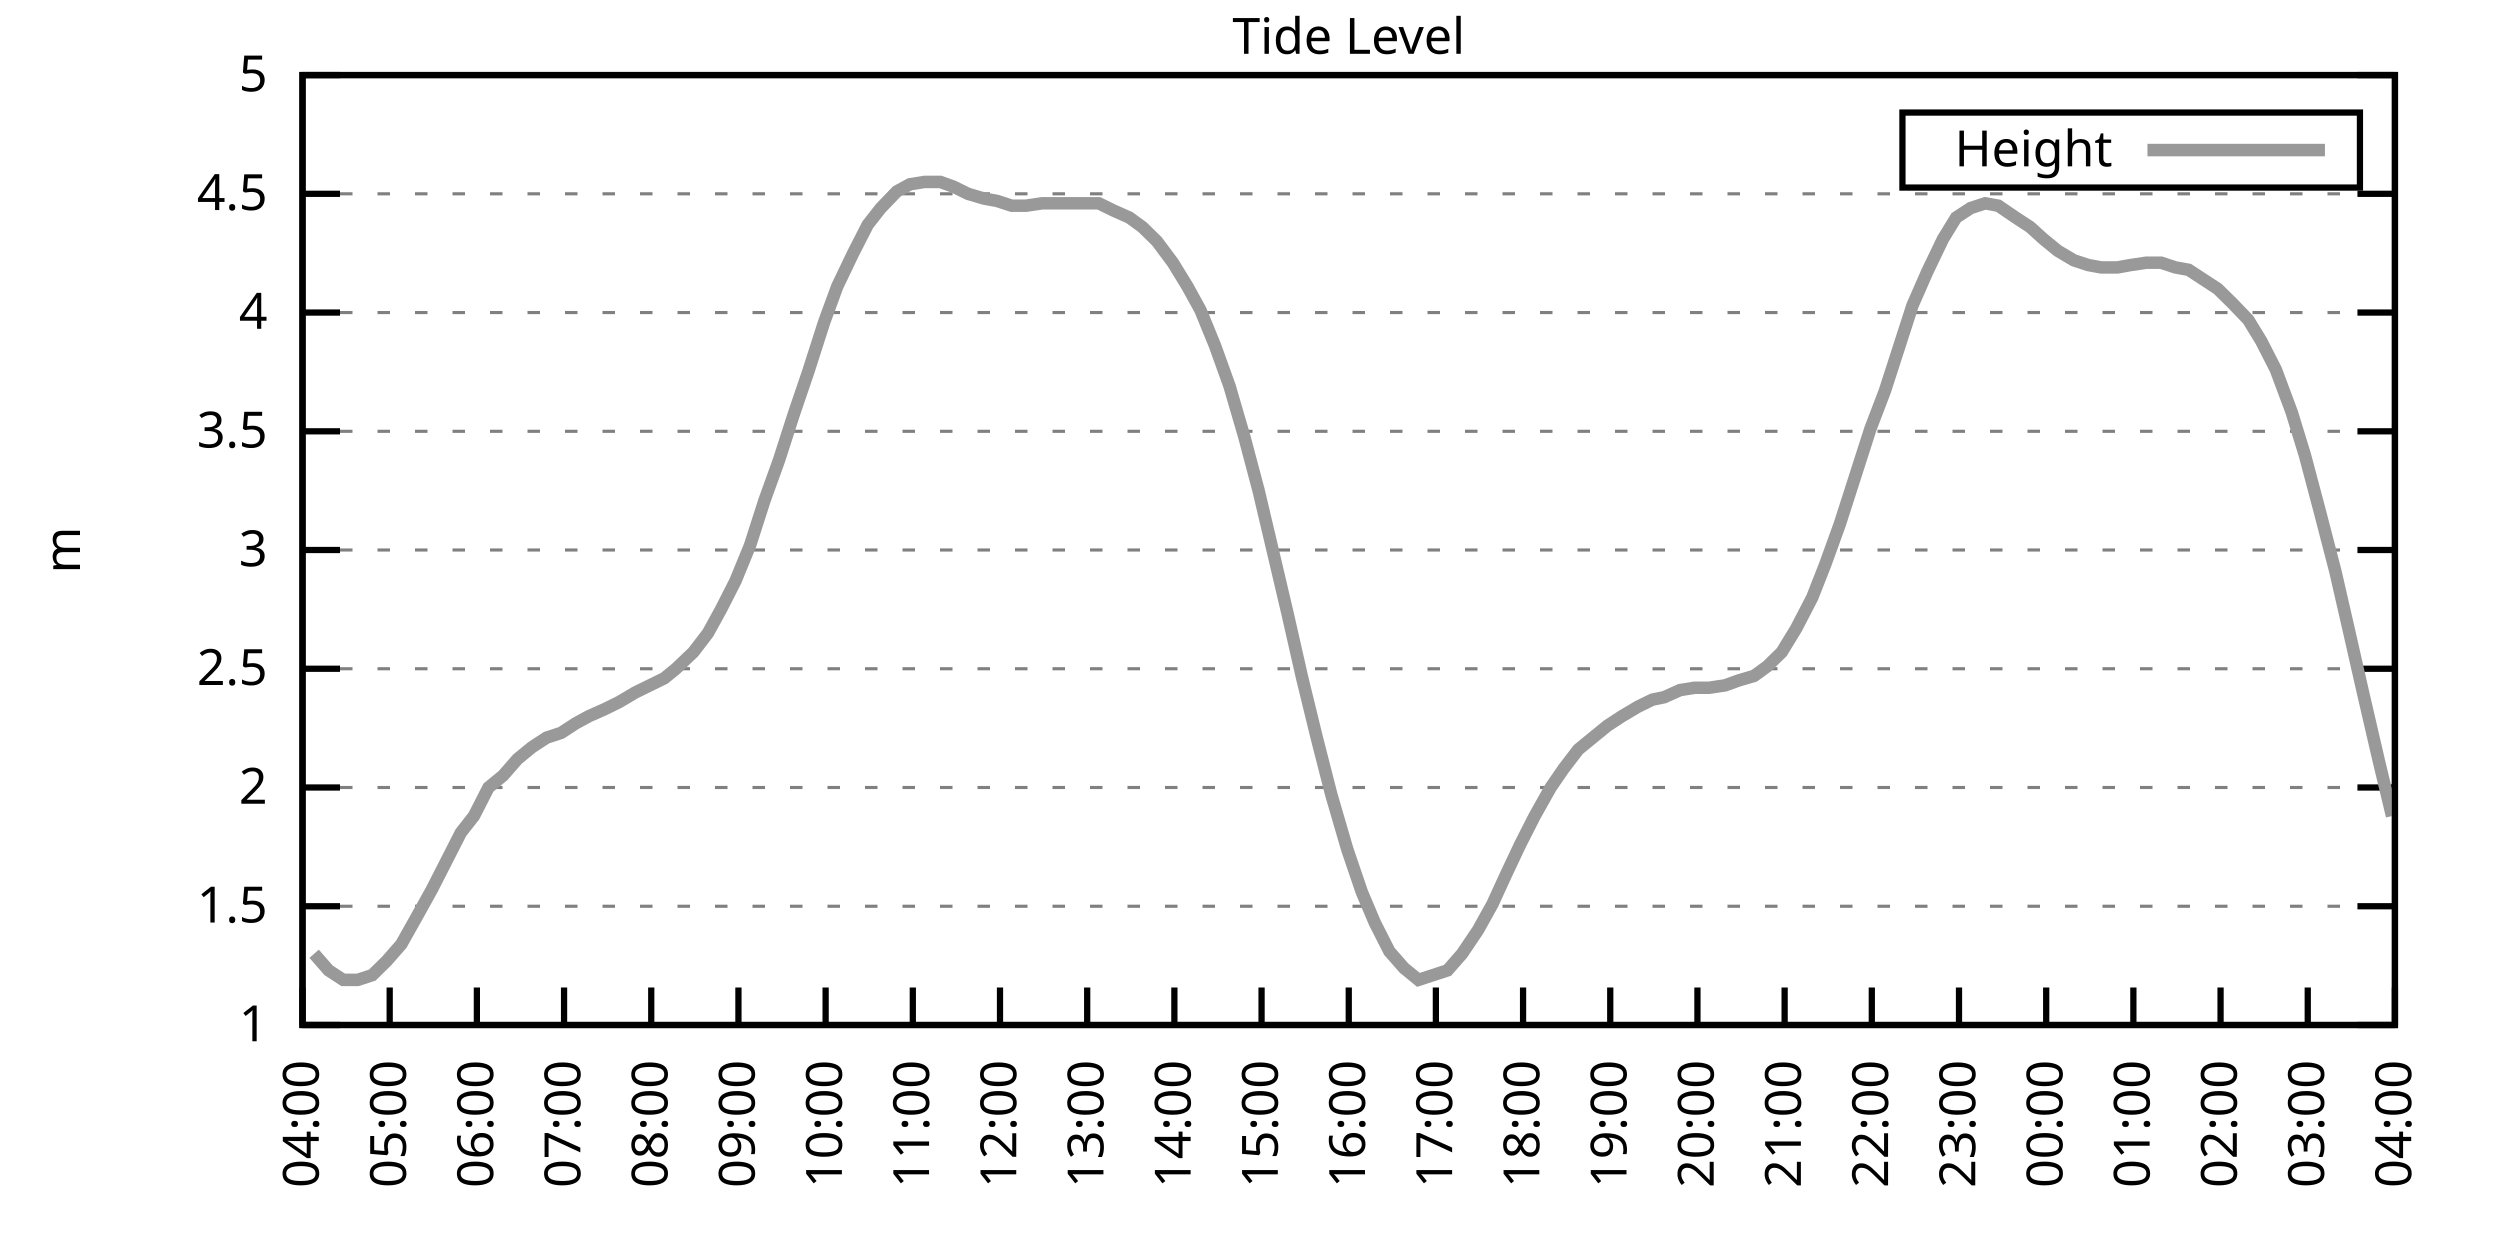
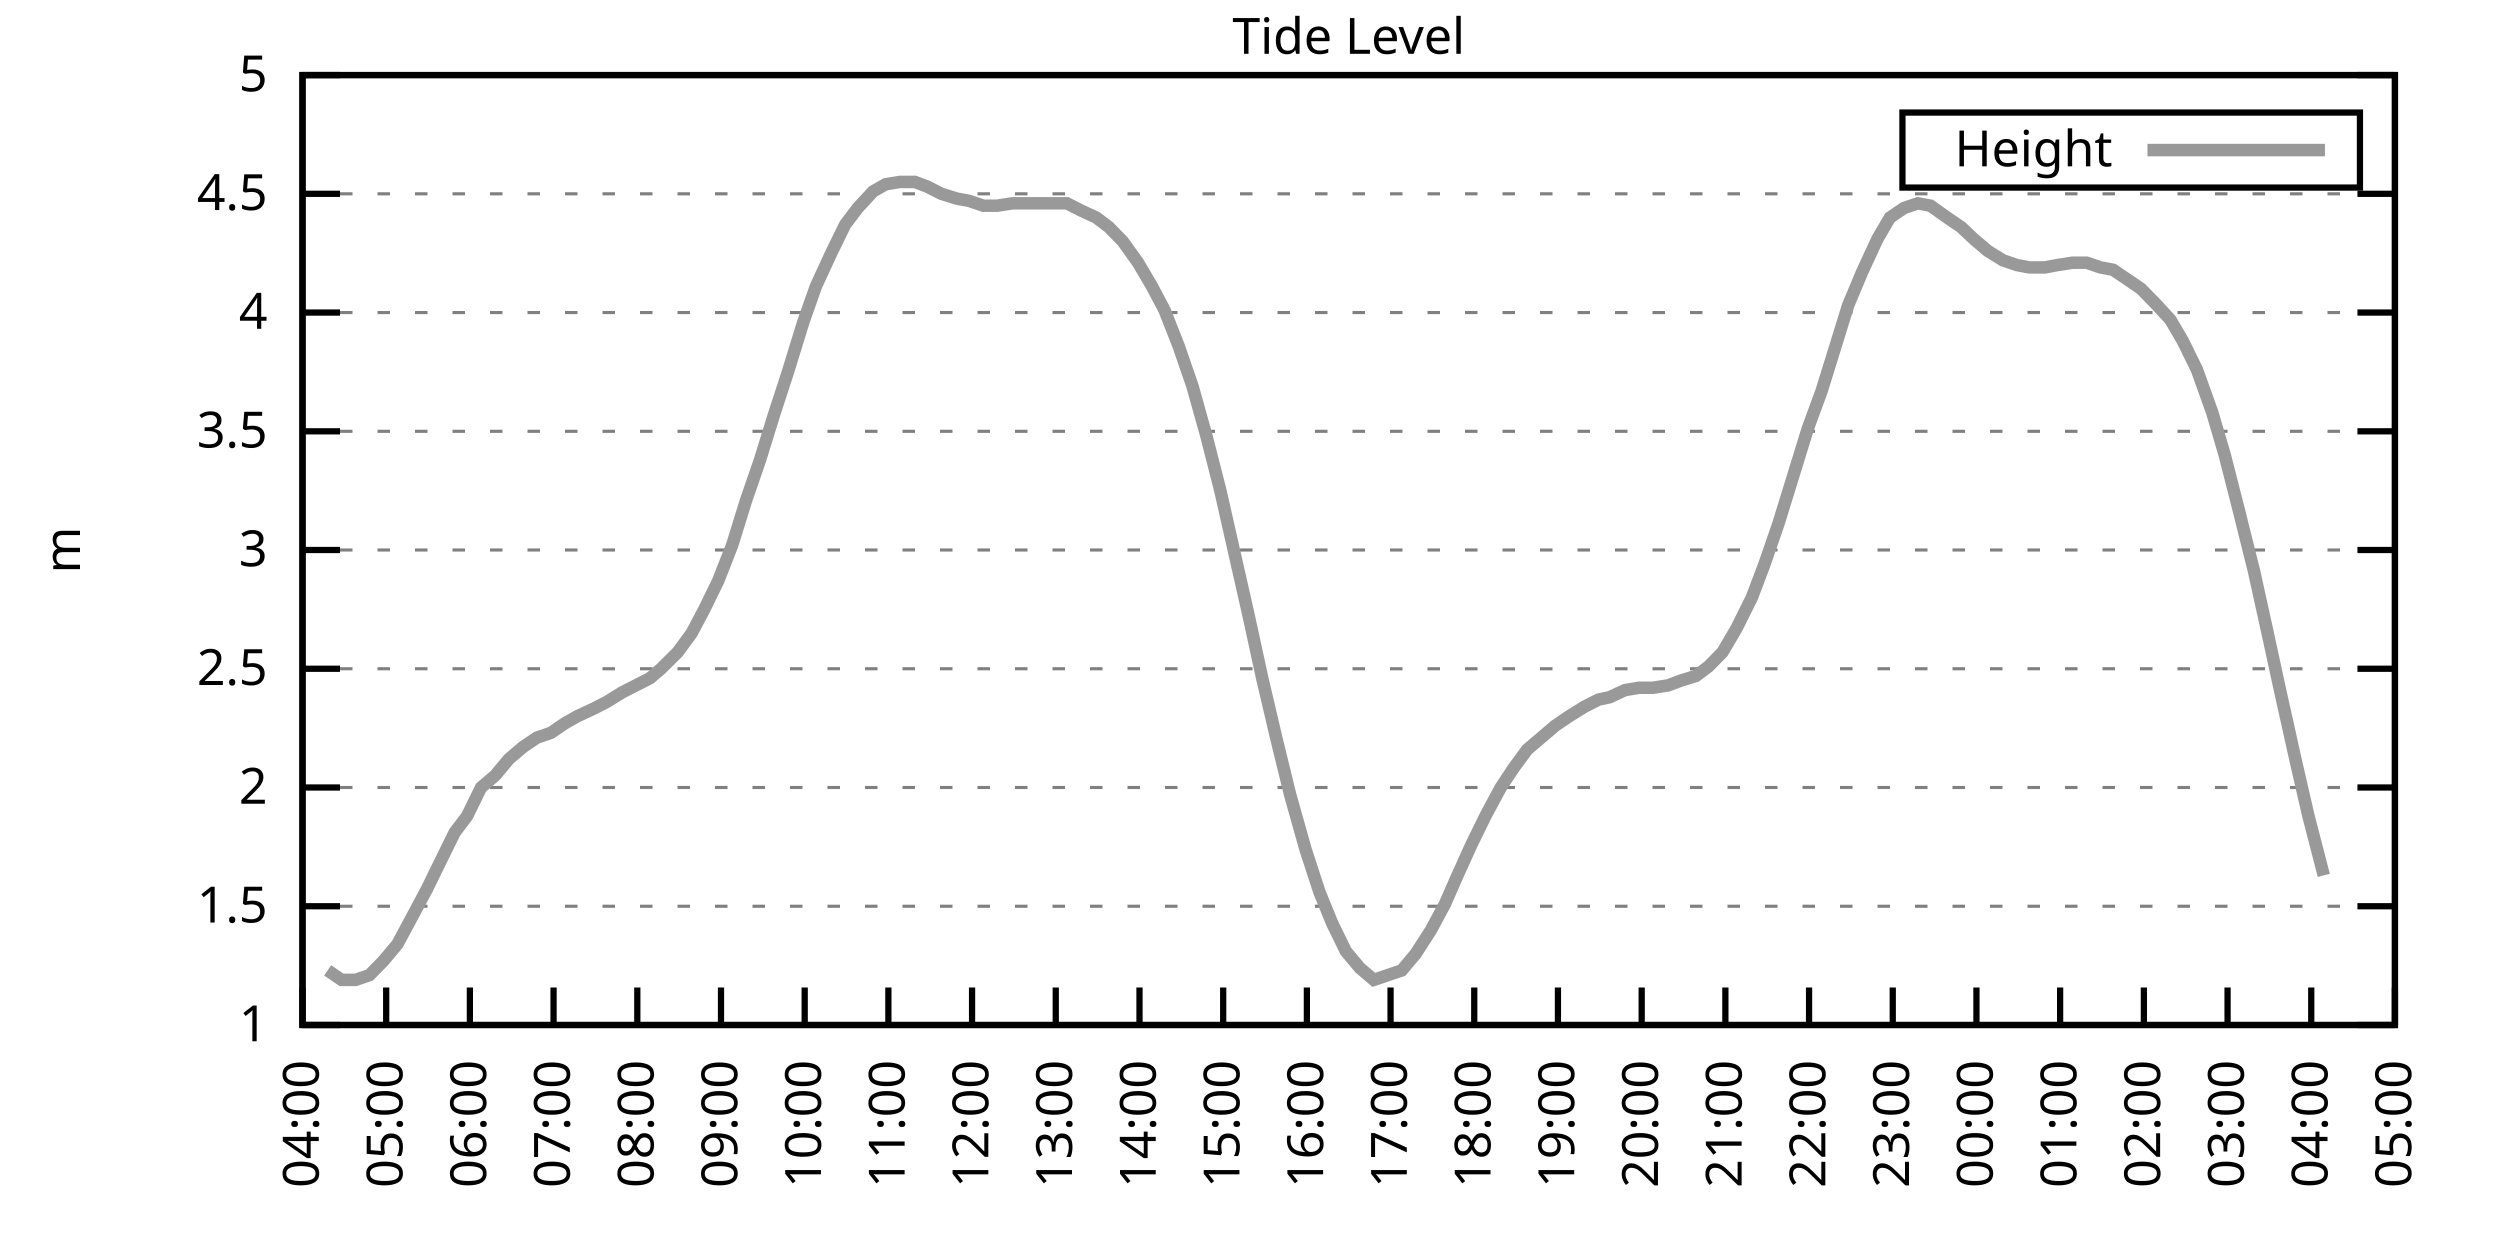
<svg xmlns="http://www.w3.org/2000/svg" xmlns:xlink="http://www.w3.org/1999/xlink" width="400" height="200" viewBox="0 0 400 200">
  <g id="gnuplot_canvas">
    <rect x="0" y="0" width="400" height="200" fill="none" />
    <defs>
      <circle id="gpDot" r="0.5" stroke-width="0.5" stroke="currentColor" />
      <path id="gpPt0" stroke-width="0.333" stroke="currentColor" d="M-1,0 h2 M0,-1 v2" />
      <path id="gpPt1" stroke-width="0.333" stroke="currentColor" d="M-1,-1 L1,1 M1,-1 L-1,1" />
      <path id="gpPt2" stroke-width="0.333" stroke="currentColor" d="M-1,0 L1,0 M0,-1 L0,1 M-1,-1 L1,1 M-1,1 L1,-1" />
      <rect id="gpPt3" stroke-width="0.333" stroke="currentColor" x="-1" y="-1" width="2" height="2" />
      <rect id="gpPt4" stroke-width="0.333" stroke="currentColor" fill="currentColor" x="-1" y="-1" width="2" height="2" />
      <circle id="gpPt5" stroke-width="0.333" stroke="currentColor" cx="0" cy="0" r="1" />
      <use xlink:href="#gpPt5" id="gpPt6" fill="currentColor" stroke="none" />
      <path id="gpPt7" stroke-width="0.333" stroke="currentColor" d="M0,-1.33 L-1.33,0.67 L1.33,0.67 z" />
      <use xlink:href="#gpPt7" id="gpPt8" fill="currentColor" stroke="none" />
      <use xlink:href="#gpPt7" id="gpPt9" stroke="currentColor" transform="rotate(180)" />
      <use xlink:href="#gpPt9" id="gpPt10" fill="currentColor" stroke="none" />
      <use xlink:href="#gpPt3" id="gpPt11" stroke="currentColor" transform="rotate(45)" />
      <use xlink:href="#gpPt11" id="gpPt12" fill="currentColor" stroke="none" />
      <path id="gpPt13" stroke-width="0.333" stroke="currentColor" d="M0,1.330 L1.265,0.411 L0.782,-1.067 L-0.782,-1.076 L-1.265,0.411 z" />
      <use xlink:href="#gpPt13" id="gpPt14" fill="currentColor" stroke="none" />
      <filter id="textbox" filterUnits="objectBoundingBox" x="0" y="0" height="1" width="1">
        <feFlood flood-color="white" flood-opacity="1" result="bgnd" />
        <feComposite in="SourceGraphic" in2="bgnd" operator="atop" />
      </filter>
      <filter id="greybox" filterUnits="objectBoundingBox" x="0" y="0" height="1" width="1">
        <feFlood flood-color="lightgrey" flood-opacity="1" result="grey" />
        <feComposite in="SourceGraphic" in2="grey" operator="atop" />
      </filter>
    </defs>
    <g fill="none" color="white" stroke="currentColor" stroke-width="1.00" stroke-linecap="butt" stroke-linejoin="miter">
</g>
    <g fill="none" color="black" stroke="currentColor" stroke-width="1.00" stroke-linecap="butt" stroke-linejoin="miter">
      <g stroke="none" shape-rendering="crispEdges">
        <polygon fill="rgb(255, 255, 255)" points="48.40,164.00 383.18,164.00 383.18,12.02 48.40,12.02 " />
      </g>
    </g>
    <g fill="none" color="black" stroke="currentColor" stroke-width="1.00" stroke-linecap="butt" stroke-linejoin="miter">
</g>
    <g fill="none" color="black" stroke="black" stroke-width="0.50" stroke-linecap="butt" stroke-linejoin="miter">
</g>
    <g fill="none" color="gray" stroke="currentColor" stroke-width="0.50" stroke-linecap="butt" stroke-linejoin="miter">
      <path stroke="gray" stroke-dasharray="2,4" class="gridline" d="M48.40,164.00 L383.19,164.00  " />
    </g>
    <g fill="none" color="gray" stroke="gray" stroke-width="1.00" stroke-linecap="butt" stroke-linejoin="miter">
</g>
    <g fill="none" color="black" stroke="currentColor" stroke-width="1.00" stroke-linecap="butt" stroke-linejoin="miter">
      <path stroke="black" d="M48.40,164.00 L54.40,164.00 M383.19,164.00 L377.19,164.00  " />
      <g transform="translate(42.80,166.60)" stroke="none" fill="black" font-family="Sans" font-size="8.00" text-anchor="end">
        <text>
          <tspan font-family="Sans"> 1</tspan>
        </text>
      </g>
    </g>
    <g fill="none" color="black" stroke="currentColor" stroke-width="1.00" stroke-linecap="butt" stroke-linejoin="miter">
</g>
    <g fill="none" color="black" stroke="black" stroke-width="0.50" stroke-linecap="butt" stroke-linejoin="miter">
</g>
    <g fill="none" color="gray" stroke="currentColor" stroke-width="0.50" stroke-linecap="butt" stroke-linejoin="miter">
      <path stroke="gray" stroke-dasharray="2,4" class="gridline" d="M48.40,145.00 L383.19,145.00  " />
    </g>
    <g fill="none" color="gray" stroke="gray" stroke-width="1.00" stroke-linecap="butt" stroke-linejoin="miter">
</g>
    <g fill="none" color="black" stroke="currentColor" stroke-width="1.00" stroke-linecap="butt" stroke-linejoin="miter">
      <path stroke="black" d="M48.40,145.00 L54.40,145.00 M383.19,145.00 L377.19,145.00  " />
      <g transform="translate(42.80,147.60)" stroke="none" fill="black" font-family="Sans" font-size="8.00" text-anchor="end">
        <text>
          <tspan font-family="Sans"> 1.5</tspan>
        </text>
      </g>
    </g>
    <g fill="none" color="black" stroke="currentColor" stroke-width="1.00" stroke-linecap="butt" stroke-linejoin="miter">
</g>
    <g fill="none" color="black" stroke="black" stroke-width="0.50" stroke-linecap="butt" stroke-linejoin="miter">
</g>
    <g fill="none" color="gray" stroke="currentColor" stroke-width="0.50" stroke-linecap="butt" stroke-linejoin="miter">
      <path stroke="gray" stroke-dasharray="2,4" class="gridline" d="M48.40,126.00 L383.19,126.00  " />
    </g>
    <g fill="none" color="gray" stroke="gray" stroke-width="1.00" stroke-linecap="butt" stroke-linejoin="miter">
</g>
    <g fill="none" color="black" stroke="currentColor" stroke-width="1.00" stroke-linecap="butt" stroke-linejoin="miter">
      <path stroke="black" d="M48.40,126.00 L54.40,126.00 M383.19,126.00 L377.19,126.00  " />
      <g transform="translate(42.80,128.60)" stroke="none" fill="black" font-family="Sans" font-size="8.00" text-anchor="end">
        <text>
          <tspan font-family="Sans"> 2</tspan>
        </text>
      </g>
    </g>
    <g fill="none" color="black" stroke="currentColor" stroke-width="1.00" stroke-linecap="butt" stroke-linejoin="miter">
</g>
    <g fill="none" color="black" stroke="black" stroke-width="0.50" stroke-linecap="butt" stroke-linejoin="miter">
</g>
    <g fill="none" color="gray" stroke="currentColor" stroke-width="0.50" stroke-linecap="butt" stroke-linejoin="miter">
      <path stroke="gray" stroke-dasharray="2,4" class="gridline" d="M48.40,107.00 L383.19,107.00  " />
    </g>
    <g fill="none" color="gray" stroke="gray" stroke-width="1.00" stroke-linecap="butt" stroke-linejoin="miter">
</g>
    <g fill="none" color="black" stroke="currentColor" stroke-width="1.00" stroke-linecap="butt" stroke-linejoin="miter">
      <path stroke="black" d="M48.40,107.00 L54.40,107.00 M383.19,107.00 L377.19,107.00  " />
      <g transform="translate(42.80,109.60)" stroke="none" fill="black" font-family="Sans" font-size="8.00" text-anchor="end">
        <text>
          <tspan font-family="Sans"> 2.5</tspan>
        </text>
      </g>
    </g>
    <g fill="none" color="black" stroke="currentColor" stroke-width="1.00" stroke-linecap="butt" stroke-linejoin="miter">
</g>
    <g fill="none" color="black" stroke="black" stroke-width="0.50" stroke-linecap="butt" stroke-linejoin="miter">
</g>
    <g fill="none" color="gray" stroke="currentColor" stroke-width="0.50" stroke-linecap="butt" stroke-linejoin="miter">
      <path stroke="gray" stroke-dasharray="2,4" class="gridline" d="M48.40,88.00 L383.19,88.00  " />
    </g>
    <g fill="none" color="gray" stroke="gray" stroke-width="1.00" stroke-linecap="butt" stroke-linejoin="miter">
</g>
    <g fill="none" color="black" stroke="currentColor" stroke-width="1.00" stroke-linecap="butt" stroke-linejoin="miter">
      <path stroke="black" d="M48.40,88.00 L54.40,88.00 M383.19,88.00 L377.19,88.00  " />
      <g transform="translate(42.80,90.60)" stroke="none" fill="black" font-family="Sans" font-size="8.00" text-anchor="end">
        <text>
          <tspan font-family="Sans"> 3</tspan>
        </text>
      </g>
    </g>
    <g fill="none" color="black" stroke="currentColor" stroke-width="1.00" stroke-linecap="butt" stroke-linejoin="miter">
</g>
    <g fill="none" color="black" stroke="black" stroke-width="0.50" stroke-linecap="butt" stroke-linejoin="miter">
</g>
    <g fill="none" color="gray" stroke="currentColor" stroke-width="0.50" stroke-linecap="butt" stroke-linejoin="miter">
      <path stroke="gray" stroke-dasharray="2,4" class="gridline" d="M48.40,69.01 L383.19,69.01  " />
    </g>
    <g fill="none" color="gray" stroke="gray" stroke-width="1.00" stroke-linecap="butt" stroke-linejoin="miter">
</g>
    <g fill="none" color="black" stroke="currentColor" stroke-width="1.00" stroke-linecap="butt" stroke-linejoin="miter">
      <path stroke="black" d="M48.40,69.01 L54.40,69.01 M383.19,69.01 L377.19,69.01  " />
      <g transform="translate(42.80,71.61)" stroke="none" fill="black" font-family="Sans" font-size="8.00" text-anchor="end">
        <text>
          <tspan font-family="Sans"> 3.5</tspan>
        </text>
      </g>
    </g>
    <g fill="none" color="black" stroke="currentColor" stroke-width="1.00" stroke-linecap="butt" stroke-linejoin="miter">
</g>
    <g fill="none" color="black" stroke="black" stroke-width="0.50" stroke-linecap="butt" stroke-linejoin="miter">
</g>
    <g fill="none" color="gray" stroke="currentColor" stroke-width="0.50" stroke-linecap="butt" stroke-linejoin="miter">
      <path stroke="gray" stroke-dasharray="2,4" class="gridline" d="M48.40,50.01 L383.19,50.01  " />
    </g>
    <g fill="none" color="gray" stroke="gray" stroke-width="1.00" stroke-linecap="butt" stroke-linejoin="miter">
</g>
    <g fill="none" color="black" stroke="currentColor" stroke-width="1.00" stroke-linecap="butt" stroke-linejoin="miter">
      <path stroke="black" d="M48.40,50.01 L54.40,50.01 M383.19,50.01 L377.19,50.01  " />
      <g transform="translate(42.80,52.61)" stroke="none" fill="black" font-family="Sans" font-size="8.00" text-anchor="end">
        <text>
          <tspan font-family="Sans"> 4</tspan>
        </text>
      </g>
    </g>
    <g fill="none" color="black" stroke="currentColor" stroke-width="1.00" stroke-linecap="butt" stroke-linejoin="miter">
</g>
    <g fill="none" color="black" stroke="black" stroke-width="0.50" stroke-linecap="butt" stroke-linejoin="miter">
</g>
    <g fill="none" color="gray" stroke="currentColor" stroke-width="0.50" stroke-linecap="butt" stroke-linejoin="miter">
      <path stroke="gray" stroke-dasharray="2,4" class="gridline" d="M48.40,31.01 L383.19,31.01  " />
    </g>
    <g fill="none" color="gray" stroke="gray" stroke-width="1.00" stroke-linecap="butt" stroke-linejoin="miter">
</g>
    <g fill="none" color="black" stroke="currentColor" stroke-width="1.00" stroke-linecap="butt" stroke-linejoin="miter">
      <path stroke="black" d="M48.40,31.01 L54.40,31.01 M383.19,31.01 L377.19,31.01  " />
      <g transform="translate(42.80,33.61)" stroke="none" fill="black" font-family="Sans" font-size="8.00" text-anchor="end">
        <text>
          <tspan font-family="Sans"> 4.5</tspan>
        </text>
      </g>
    </g>
    <g fill="none" color="black" stroke="currentColor" stroke-width="1.00" stroke-linecap="butt" stroke-linejoin="miter">
</g>
    <g fill="none" color="black" stroke="black" stroke-width="0.50" stroke-linecap="butt" stroke-linejoin="miter">
</g>
    <g fill="none" color="gray" stroke="currentColor" stroke-width="0.50" stroke-linecap="butt" stroke-linejoin="miter">
      <path stroke="gray" stroke-dasharray="2,4" class="gridline" d="M48.40,12.01 L383.19,12.01  " />
    </g>
    <g fill="none" color="gray" stroke="gray" stroke-width="1.00" stroke-linecap="butt" stroke-linejoin="miter">
</g>
    <g fill="none" color="black" stroke="currentColor" stroke-width="1.00" stroke-linecap="butt" stroke-linejoin="miter">
      <path stroke="black" d="M48.40,12.01 L54.40,12.01 M383.19,12.01 L377.19,12.01  " />
      <g transform="translate(42.80,14.61)" stroke="none" fill="black" font-family="Sans" font-size="8.00" text-anchor="end">
        <text>
          <tspan font-family="Sans"> 5</tspan>
        </text>
      </g>
    </g>
    <g fill="none" color="black" stroke="currentColor" stroke-width="1.00" stroke-linecap="butt" stroke-linejoin="miter">
      <path stroke="black" d="M48.40,164.00 L48.40,158.00  " />
      <g transform="translate(51.00,169.60) rotate(270.00)" stroke="none" fill="black" font-family="Sans" font-size="8.00" text-anchor="end">
        <text>
          <tspan font-family="Sans">04:00</tspan>
        </text>
      </g>
    </g>
    <g fill="none" color="black" stroke="currentColor" stroke-width="1.00" stroke-linecap="butt" stroke-linejoin="miter">
-       <path stroke="black" d="M62.35,164.00 L62.35,158.00  " />
-       <g transform="translate(64.95,169.60) rotate(270.00)" stroke="none" fill="black" font-family="Sans" font-size="8.00" text-anchor="end">
+       <path stroke="black" d="M61.79,164.00 L61.79,158.00  " />
+       <g transform="translate(64.39,169.60) rotate(270.00)" stroke="none" fill="black" font-family="Sans" font-size="8.00" text-anchor="end">
        <text>
          <tspan font-family="Sans">05:00</tspan>
        </text>
      </g>
    </g>
    <g fill="none" color="black" stroke="currentColor" stroke-width="1.00" stroke-linecap="butt" stroke-linejoin="miter">
-       <path stroke="black" d="M76.30,164.00 L76.30,158.00  " />
-       <g transform="translate(78.90,169.60) rotate(270.00)" stroke="none" fill="black" font-family="Sans" font-size="8.00" text-anchor="end">
+       <path stroke="black" d="M75.18,164.00 L75.18,158.00  " />
+       <g transform="translate(77.78,169.60) rotate(270.00)" stroke="none" fill="black" font-family="Sans" font-size="8.00" text-anchor="end">
        <text>
          <tspan font-family="Sans">06:00</tspan>
        </text>
      </g>
    </g>
    <g fill="none" color="black" stroke="currentColor" stroke-width="1.00" stroke-linecap="butt" stroke-linejoin="miter">
-       <path stroke="black" d="M90.25,164.00 L90.25,158.00  " />
-       <g transform="translate(92.85,169.60) rotate(270.00)" stroke="none" fill="black" font-family="Sans" font-size="8.00" text-anchor="end">
+       <path stroke="black" d="M88.57,164.00 L88.57,158.00  " />
+       <g transform="translate(91.17,169.60) rotate(270.00)" stroke="none" fill="black" font-family="Sans" font-size="8.00" text-anchor="end">
        <text>
          <tspan font-family="Sans">07:00</tspan>
        </text>
      </g>
    </g>
    <g fill="none" color="black" stroke="currentColor" stroke-width="1.00" stroke-linecap="butt" stroke-linejoin="miter">
-       <path stroke="black" d="M104.20,164.00 L104.20,158.00  " />
-       <g transform="translate(106.80,169.60) rotate(270.00)" stroke="none" fill="black" font-family="Sans" font-size="8.00" text-anchor="end">
+       <path stroke="black" d="M101.97,164.00 L101.97,158.00  " />
+       <g transform="translate(104.57,169.60) rotate(270.00)" stroke="none" fill="black" font-family="Sans" font-size="8.00" text-anchor="end">
        <text>
          <tspan font-family="Sans">08:00</tspan>
        </text>
      </g>
    </g>
    <g fill="none" color="black" stroke="currentColor" stroke-width="1.00" stroke-linecap="butt" stroke-linejoin="miter">
-       <path stroke="black" d="M118.15,164.00 L118.15,158.00  " />
-       <g transform="translate(120.75,169.60) rotate(270.00)" stroke="none" fill="black" font-family="Sans" font-size="8.00" text-anchor="end">
+       <path stroke="black" d="M115.36,164.00 L115.36,158.00  " />
+       <g transform="translate(117.96,169.60) rotate(270.00)" stroke="none" fill="black" font-family="Sans" font-size="8.00" text-anchor="end">
        <text>
          <tspan font-family="Sans">09:00</tspan>
        </text>
      </g>
    </g>
    <g fill="none" color="black" stroke="currentColor" stroke-width="1.00" stroke-linecap="butt" stroke-linejoin="miter">
-       <path stroke="black" d="M132.10,164.00 L132.10,158.00  " />
-       <g transform="translate(134.70,169.60) rotate(270.00)" stroke="none" fill="black" font-family="Sans" font-size="8.00" text-anchor="end">
+       <path stroke="black" d="M128.75,164.00 L128.75,158.00  " />
+       <g transform="translate(131.35,169.60) rotate(270.00)" stroke="none" fill="black" font-family="Sans" font-size="8.00" text-anchor="end">
        <text>
          <tspan font-family="Sans">10:00</tspan>
        </text>
      </g>
    </g>
    <g fill="none" color="black" stroke="currentColor" stroke-width="1.00" stroke-linecap="butt" stroke-linejoin="miter">
-       <path stroke="black" d="M146.05,164.00 L146.05,158.00  " />
-       <g transform="translate(148.65,169.60) rotate(270.00)" stroke="none" fill="black" font-family="Sans" font-size="8.00" text-anchor="end">
+       <path stroke="black" d="M142.14,164.00 L142.14,158.00  " />
+       <g transform="translate(144.74,169.60) rotate(270.00)" stroke="none" fill="black" font-family="Sans" font-size="8.00" text-anchor="end">
        <text>
          <tspan font-family="Sans">11:00</tspan>
        </text>
      </g>
    </g>
    <g fill="none" color="black" stroke="currentColor" stroke-width="1.00" stroke-linecap="butt" stroke-linejoin="miter">
-       <path stroke="black" d="M160.00,164.00 L160.00,158.00  " />
-       <g transform="translate(162.60,169.60) rotate(270.00)" stroke="none" fill="black" font-family="Sans" font-size="8.00" text-anchor="end">
+       <path stroke="black" d="M155.53,164.00 L155.53,158.00  " />
+       <g transform="translate(158.13,169.60) rotate(270.00)" stroke="none" fill="black" font-family="Sans" font-size="8.00" text-anchor="end">
        <text>
          <tspan font-family="Sans">12:00</tspan>
        </text>
      </g>
    </g>
    <g fill="none" color="black" stroke="currentColor" stroke-width="1.00" stroke-linecap="butt" stroke-linejoin="miter">
-       <path stroke="black" d="M173.95,164.00 L173.95,158.00  " />
-       <g transform="translate(176.55,169.60) rotate(270.00)" stroke="none" fill="black" font-family="Sans" font-size="8.00" text-anchor="end">
+       <path stroke="black" d="M168.92,164.00 L168.92,158.00  " />
+       <g transform="translate(171.52,169.60) rotate(270.00)" stroke="none" fill="black" font-family="Sans" font-size="8.00" text-anchor="end">
        <text>
          <tspan font-family="Sans">13:00</tspan>
        </text>
      </g>
    </g>
    <g fill="none" color="black" stroke="currentColor" stroke-width="1.00" stroke-linecap="butt" stroke-linejoin="miter">
-       <path stroke="black" d="M187.90,164.00 L187.90,158.00  " />
-       <g transform="translate(190.50,169.60) rotate(270.00)" stroke="none" fill="black" font-family="Sans" font-size="8.00" text-anchor="end">
+       <path stroke="black" d="M182.32,164.00 L182.32,158.00  " />
+       <g transform="translate(184.92,169.60) rotate(270.00)" stroke="none" fill="black" font-family="Sans" font-size="8.00" text-anchor="end">
        <text>
          <tspan font-family="Sans">14:00</tspan>
        </text>
      </g>
    </g>
    <g fill="none" color="black" stroke="currentColor" stroke-width="1.00" stroke-linecap="butt" stroke-linejoin="miter">
-       <path stroke="black" d="M201.85,164.00 L201.85,158.00  " />
-       <g transform="translate(204.45,169.60) rotate(270.00)" stroke="none" fill="black" font-family="Sans" font-size="8.00" text-anchor="end">
+       <path stroke="black" d="M195.71,164.00 L195.71,158.00  " />
+       <g transform="translate(198.31,169.60) rotate(270.00)" stroke="none" fill="black" font-family="Sans" font-size="8.00" text-anchor="end">
        <text>
          <tspan font-family="Sans">15:00</tspan>
        </text>
      </g>
    </g>
    <g fill="none" color="black" stroke="currentColor" stroke-width="1.00" stroke-linecap="butt" stroke-linejoin="miter">
-       <path stroke="black" d="M215.80,164.00 L215.80,158.00  " />
-       <g transform="translate(218.40,169.60) rotate(270.00)" stroke="none" fill="black" font-family="Sans" font-size="8.00" text-anchor="end">
+       <path stroke="black" d="M209.10,164.00 L209.10,158.00  " />
+       <g transform="translate(211.70,169.60) rotate(270.00)" stroke="none" fill="black" font-family="Sans" font-size="8.00" text-anchor="end">
        <text>
          <tspan font-family="Sans">16:00</tspan>
        </text>
      </g>
    </g>
    <g fill="none" color="black" stroke="currentColor" stroke-width="1.00" stroke-linecap="butt" stroke-linejoin="miter">
-       <path stroke="black" d="M229.74,164.00 L229.74,158.00  " />
-       <g transform="translate(232.34,169.60) rotate(270.00)" stroke="none" fill="black" font-family="Sans" font-size="8.00" text-anchor="end">
+       <path stroke="black" d="M222.49,164.00 L222.49,158.00  " />
+       <g transform="translate(225.09,169.60) rotate(270.00)" stroke="none" fill="black" font-family="Sans" font-size="8.00" text-anchor="end">
        <text>
          <tspan font-family="Sans">17:00</tspan>
        </text>
      </g>
    </g>
    <g fill="none" color="black" stroke="currentColor" stroke-width="1.00" stroke-linecap="butt" stroke-linejoin="miter">
-       <path stroke="black" d="M243.69,164.00 L243.69,158.00  " />
-       <g transform="translate(246.29,169.60) rotate(270.00)" stroke="none" fill="black" font-family="Sans" font-size="8.00" text-anchor="end">
+       <path stroke="black" d="M235.88,164.00 L235.88,158.00  " />
+       <g transform="translate(238.48,169.60) rotate(270.00)" stroke="none" fill="black" font-family="Sans" font-size="8.00" text-anchor="end">
        <text>
          <tspan font-family="Sans">18:00</tspan>
        </text>
      </g>
    </g>
    <g fill="none" color="black" stroke="currentColor" stroke-width="1.00" stroke-linecap="butt" stroke-linejoin="miter">
-       <path stroke="black" d="M257.64,164.00 L257.64,158.00  " />
-       <g transform="translate(260.24,169.60) rotate(270.00)" stroke="none" fill="black" font-family="Sans" font-size="8.00" text-anchor="end">
+       <path stroke="black" d="M249.27,164.00 L249.27,158.00  " />
+       <g transform="translate(251.87,169.60) rotate(270.00)" stroke="none" fill="black" font-family="Sans" font-size="8.00" text-anchor="end">
        <text>
          <tspan font-family="Sans">19:00</tspan>
        </text>
      </g>
    </g>
    <g fill="none" color="black" stroke="currentColor" stroke-width="1.00" stroke-linecap="butt" stroke-linejoin="miter">
-       <path stroke="black" d="M271.59,164.00 L271.59,158.00  " />
-       <g transform="translate(274.19,169.60) rotate(270.00)" stroke="none" fill="black" font-family="Sans" font-size="8.00" text-anchor="end">
+       <path stroke="black" d="M262.67,164.00 L262.67,158.00  " />
+       <g transform="translate(265.27,169.60) rotate(270.00)" stroke="none" fill="black" font-family="Sans" font-size="8.00" text-anchor="end">
        <text>
          <tspan font-family="Sans">20:00</tspan>
        </text>
      </g>
    </g>
    <g fill="none" color="black" stroke="currentColor" stroke-width="1.00" stroke-linecap="butt" stroke-linejoin="miter">
-       <path stroke="black" d="M285.54,164.00 L285.54,158.00  " />
-       <g transform="translate(288.14,169.60) rotate(270.00)" stroke="none" fill="black" font-family="Sans" font-size="8.00" text-anchor="end">
+       <path stroke="black" d="M276.06,164.00 L276.06,158.00  " />
+       <g transform="translate(278.66,169.60) rotate(270.00)" stroke="none" fill="black" font-family="Sans" font-size="8.00" text-anchor="end">
        <text>
          <tspan font-family="Sans">21:00</tspan>
        </text>
      </g>
    </g>
    <g fill="none" color="black" stroke="currentColor" stroke-width="1.00" stroke-linecap="butt" stroke-linejoin="miter">
-       <path stroke="black" d="M299.49,164.00 L299.49,158.00  " />
-       <g transform="translate(302.09,169.60) rotate(270.00)" stroke="none" fill="black" font-family="Sans" font-size="8.00" text-anchor="end">
+       <path stroke="black" d="M289.45,164.00 L289.45,158.00  " />
+       <g transform="translate(292.05,169.60) rotate(270.00)" stroke="none" fill="black" font-family="Sans" font-size="8.00" text-anchor="end">
        <text>
          <tspan font-family="Sans">22:00</tspan>
        </text>
      </g>
    </g>
    <g fill="none" color="black" stroke="currentColor" stroke-width="1.00" stroke-linecap="butt" stroke-linejoin="miter">
-       <path stroke="black" d="M313.44,164.00 L313.44,158.00  " />
-       <g transform="translate(316.04,169.60) rotate(270.00)" stroke="none" fill="black" font-family="Sans" font-size="8.00" text-anchor="end">
+       <path stroke="black" d="M302.84,164.00 L302.84,158.00  " />
+       <g transform="translate(305.44,169.60) rotate(270.00)" stroke="none" fill="black" font-family="Sans" font-size="8.00" text-anchor="end">
        <text>
          <tspan font-family="Sans">23:00</tspan>
        </text>
      </g>
    </g>
    <g fill="none" color="black" stroke="currentColor" stroke-width="1.00" stroke-linecap="butt" stroke-linejoin="miter">
-       <path stroke="black" d="M327.39,164.00 L327.39,158.00  " />
-       <g transform="translate(329.99,169.60) rotate(270.00)" stroke="none" fill="black" font-family="Sans" font-size="8.00" text-anchor="end">
+       <path stroke="black" d="M316.23,164.00 L316.23,158.00  " />
+       <g transform="translate(318.83,169.60) rotate(270.00)" stroke="none" fill="black" font-family="Sans" font-size="8.00" text-anchor="end">
        <text>
          <tspan font-family="Sans">00:00</tspan>
        </text>
      </g>
    </g>
    <g fill="none" color="black" stroke="currentColor" stroke-width="1.00" stroke-linecap="butt" stroke-linejoin="miter">
-       <path stroke="black" d="M341.34,164.00 L341.34,158.00  " />
-       <g transform="translate(343.94,169.60) rotate(270.00)" stroke="none" fill="black" font-family="Sans" font-size="8.00" text-anchor="end">
+       <path stroke="black" d="M329.62,164.00 L329.62,158.00  " />
+       <g transform="translate(332.22,169.60) rotate(270.00)" stroke="none" fill="black" font-family="Sans" font-size="8.00" text-anchor="end">
        <text>
          <tspan font-family="Sans">01:00</tspan>
        </text>
      </g>
    </g>
    <g fill="none" color="black" stroke="currentColor" stroke-width="1.00" stroke-linecap="butt" stroke-linejoin="miter">
-       <path stroke="black" d="M355.29,164.00 L355.29,158.00  " />
-       <g transform="translate(357.89,169.60) rotate(270.00)" stroke="none" fill="black" font-family="Sans" font-size="8.00" text-anchor="end">
+       <path stroke="black" d="M343.02,164.00 L343.02,158.00  " />
+       <g transform="translate(345.62,169.60) rotate(270.00)" stroke="none" fill="black" font-family="Sans" font-size="8.00" text-anchor="end">
        <text>
          <tspan font-family="Sans">02:00</tspan>
        </text>
      </g>
    </g>
    <g fill="none" color="black" stroke="currentColor" stroke-width="1.00" stroke-linecap="butt" stroke-linejoin="miter">
-       <path stroke="black" d="M369.24,164.00 L369.24,158.00  " />
-       <g transform="translate(371.84,169.60) rotate(270.00)" stroke="none" fill="black" font-family="Sans" font-size="8.00" text-anchor="end">
+       <path stroke="black" d="M356.41,164.00 L356.41,158.00  " />
+       <g transform="translate(359.01,169.60) rotate(270.00)" stroke="none" fill="black" font-family="Sans" font-size="8.00" text-anchor="end">
        <text>
          <tspan font-family="Sans">03:00</tspan>
+         </text>
+       </g>
+     </g>
+     <g fill="none" color="black" stroke="currentColor" stroke-width="1.00" stroke-linecap="butt" stroke-linejoin="miter">
+       <path stroke="black" d="M369.80,164.00 L369.80,158.00  " />
+       <g transform="translate(372.40,169.60) rotate(270.00)" stroke="none" fill="black" font-family="Sans" font-size="8.00" text-anchor="end">
+         <text>
+           <tspan font-family="Sans">04:00</tspan>
        </text>
      </g>
    </g>
    <g fill="none" color="black" stroke="currentColor" stroke-width="1.00" stroke-linecap="butt" stroke-linejoin="miter">
      <path stroke="black" d="M383.19,164.00 L383.19,158.00  " />
      <g transform="translate(385.79,169.60) rotate(270.00)" stroke="none" fill="black" font-family="Sans" font-size="8.00" text-anchor="end">
        <text>
-           <tspan font-family="Sans">04:00</tspan>
+           <tspan font-family="Sans">05:00</tspan>
        </text>
      </g>
    </g>
    <g fill="none" color="black" stroke="currentColor" stroke-width="1.00" stroke-linecap="butt" stroke-linejoin="miter">
</g>
    <g fill="none" color="black" stroke="currentColor" stroke-width="1.00" stroke-linecap="butt" stroke-linejoin="miter">
      <path stroke="black" d="M48.40,12.01 L48.40,164.00 L383.19,164.00 L383.19,12.01 L48.40,12.01 Z  " />
    </g>
    <g fill="none" color="black" stroke="currentColor" stroke-width="1.00" stroke-linecap="butt" stroke-linejoin="miter">
</g>
    <g fill="none" color="black" stroke="currentColor" stroke-width="1.00" stroke-linecap="butt" stroke-linejoin="miter">
      <path stroke="black" d="M304.39,30.01 L304.39,18.01 L377.59,18.01 L377.59,30.01 L304.39,30.01 Z  " />
    </g>
    <g id="Tide_level_plot_1">
      <g fill="none" color="white" stroke="black" stroke-width="2.00" stroke-linecap="butt" stroke-linejoin="miter">
</g>
      <g fill="none" color="black" stroke="currentColor" stroke-width="2.00" stroke-linecap="butt" stroke-linejoin="miter">
        <g transform="translate(337.99,26.61)" stroke="none" fill="black" font-family="Sans" font-size="8.00" text-anchor="end">
          <text>
            <tspan font-family="Sans">Height</tspan>
          </text>
        </g>
      </g>
      <g fill="none" color="black" stroke="currentColor" stroke-width="2.00" stroke-linecap="butt" stroke-linejoin="miter">
-         <path stroke="rgb(153, 153, 153)" d="M343.59,24.01 L371.99,24.01 M50.26,152.60 L52.58,155.26 L54.91,156.78 L57.23,156.78 L59.56,156.02 L61.88,153.74   L64.21,151.08 L66.77,146.52 L69.09,142.34 L73.74,133.22 L75.83,130.56 L78.16,126.00 L80.48,124.10 L82.81,121.44   L85.13,119.54 L87.46,118.02 L89.78,117.26 L92.11,115.74 L94.20,114.60 L96.76,113.46 L99.08,112.32 L101.64,110.80   L103.97,109.66 L106.29,108.52 L108.15,107.00 L110.94,104.34 L113.27,101.30 L115.36,97.50 L117.68,92.94 L120.01,87.25   L122.33,80.03 L124.66,73.57 L126.98,66.35 L129.31,59.51 L131.87,51.53 L133.96,45.83 L136.51,40.51 L138.84,35.95   L140.93,33.29 L143.49,30.63 L145.58,29.49 L147.91,29.11 L150.46,29.11 L152.56,29.87 L154.88,31.01 L157.44,31.77   L159.53,32.15 L161.86,32.91 L164.18,32.91 L166.74,32.53 L168.83,32.53 L171.16,32.53 L173.48,32.53 L175.81,32.53   L178.13,33.67 L180.69,34.81 L182.78,36.33 L185.11,38.61 L187.66,42.03 L189.99,45.83 L192.08,49.63 L194.41,55.33   L196.73,61.79 L199.06,69.77 L201.38,78.51 L203.71,88.38 L206.03,98.26 L208.36,108.52 L210.68,118.02 L213.01,127.14   L215.56,135.88 L217.89,142.72 L219.98,147.66 L222.30,152.22 L224.63,154.88 L226.95,156.78 L229.28,156.02 L231.60,155.26   L233.93,152.60 L236.49,148.80 L238.81,144.62 L240.90,140.06 L243.23,135.12 L245.55,130.56 L248.11,126.00 L250.20,122.96   L252.53,119.92 L254.85,118.02 L257.18,116.12 L259.50,114.60 L262.06,113.08 L264.39,111.94 L266.25,111.56 L268.80,110.42   L271.13,110.04 L273.45,110.04 L276.01,109.66 L278.10,108.90 L280.66,108.14 L282.75,106.62 L285.08,104.34 L287.40,100.54   L289.96,95.60 L292.05,90.28 L294.38,83.83 L296.70,76.61 L299.26,68.63 L301.58,62.55 L306.00,48.87 L308.33,43.55   L310.88,38.23 L312.98,34.81 L315.30,33.29 L317.63,32.53 L319.72,32.91 L322.51,34.81 L324.83,36.33 L326.93,38.23   L329.25,40.13 L331.81,41.65 L334.13,42.41 L336.23,42.79 L338.78,42.79 L340.88,42.41 L343.43,42.03 L345.76,42.03   L348.08,42.79 L350.18,43.17 L352.50,44.69 L354.83,46.21 L357.15,48.49 L359.71,51.15 L361.80,54.57 L364.13,59.13   L366.68,65.97 L368.78,72.81 L371.10,81.55 L373.66,91.42 L375.75,100.54 L378.08,110.80 L380.63,121.82 L382.73,130.56    " />
+         <path stroke="rgb(153, 153, 153)" d="M343.59,24.01 L371.99,24.01 M52.42,155.26 L54.65,156.78 L56.88,156.78 L59.11,156.02 L61.35,153.74 L63.58,151.08   L66.03,146.52 L68.26,142.34 L72.73,133.22 L74.74,130.56 L76.97,126.00 L79.20,124.10 L81.43,121.44 L83.66,119.54   L85.90,118.02 L88.13,117.26 L90.36,115.74 L92.37,114.60 L94.82,113.46 L97.06,112.32 L99.51,110.80 L101.74,109.66   L103.98,108.52 L105.76,107.00 L108.44,104.34 L110.67,101.30 L112.68,97.50 L114.91,92.94 L117.14,87.25 L119.38,80.03   L121.61,73.57 L123.84,66.35 L126.07,59.51 L128.53,51.53 L130.54,45.83 L132.99,40.51 L135.22,35.95 L137.23,33.29   L139.69,30.63 L141.69,29.49 L143.93,29.11 L146.38,29.11 L148.39,29.87 L150.62,31.01 L153.08,31.77 L155.09,32.15   L157.32,32.91 L159.55,32.91 L162.01,32.53 L164.01,32.53 L166.25,32.53 L168.48,32.53 L170.71,32.53 L172.94,33.67   L175.40,34.81 L177.41,36.33 L179.64,38.61 L182.09,42.03 L184.32,45.83 L186.33,49.63 L188.57,55.33 L190.80,61.79   L193.03,69.77 L195.26,78.51 L197.49,88.38 L199.73,98.26 L201.96,108.52 L204.19,118.02 L206.42,127.14 L208.88,135.88   L211.11,142.72 L213.12,147.66 L215.35,152.22 L217.58,154.88 L219.81,156.78 L222.04,156.02 L224.28,155.26 L226.51,152.60   L228.96,148.80 L231.20,144.62 L233.20,140.06 L235.44,135.12 L237.67,130.56 L240.12,126.00 L242.13,122.96 L244.36,119.92   L246.60,118.02 L248.83,116.12 L251.06,114.60 L253.51,113.08 L255.75,111.94 L257.53,111.56 L259.99,110.42 L262.22,110.04   L264.45,110.04 L266.91,109.66 L268.92,108.90 L271.37,108.14 L273.38,106.62 L275.61,104.34 L277.84,100.54 L280.30,95.60   L282.31,90.28 L284.54,83.83 L286.77,76.61 L289.23,68.63 L291.46,62.55 L295.70,48.87 L297.93,43.55 L300.39,38.23   L302.39,34.81 L304.63,33.29 L306.86,32.53 L308.87,32.91 L311.54,34.81 L313.78,36.33 L315.79,38.23 L318.02,40.13   L320.47,41.65 L322.70,42.41 L324.71,42.79 L327.17,42.79 L329.18,42.41 L331.63,42.03 L333.86,42.03 L336.10,42.79   L338.10,43.17 L340.34,44.69 L342.57,46.21 L344.80,48.49 L347.26,51.15 L349.26,54.57 L351.50,59.13 L353.95,65.97   L355.96,72.81 L358.19,81.55 L360.65,91.42 L362.66,100.54 L364.89,110.80 L367.34,121.82 L369.35,130.56 L371.81,140.06    " />
      </g>
    </g>
    <g fill="none" color="black" stroke="currentColor" stroke-width="2.00" stroke-linecap="butt" stroke-linejoin="miter">
</g>
    <g fill="none" color="black" stroke="black" stroke-width="1.00" stroke-linecap="butt" stroke-linejoin="miter">
</g>
    <g fill="none" color="black" stroke="currentColor" stroke-width="1.00" stroke-linecap="butt" stroke-linejoin="miter">
      <path stroke="black" d="M48.40,12.01 L48.40,164.00 L383.19,164.00 L383.19,12.01 L48.40,12.01 Z  " />
      <g transform="translate(12.80,88.01) rotate(270.00)" stroke="none" fill="black" font-family="Sans" font-size="8.00" text-anchor="middle">
        <text>
          <tspan font-family="Sans">m</tspan>
        </text>
      </g>
    </g>
    <g fill="none" color="black" stroke="currentColor" stroke-width="1.00" stroke-linecap="butt" stroke-linejoin="miter">
</g>
    <g fill="none" color="black" stroke="currentColor" stroke-width="1.00" stroke-linecap="butt" stroke-linejoin="miter">
      <g transform="translate(215.79,8.61)" stroke="none" fill="black" font-family="Sans" font-size="8.00" text-anchor="middle">
        <text>
          <tspan font-family="Sans">Tide Level</tspan>
        </text>
      </g>
    </g>
    <g fill="none" color="black" stroke="currentColor" stroke-width="1.00" stroke-linecap="butt" stroke-linejoin="miter">
</g>
  </g>
</svg>
